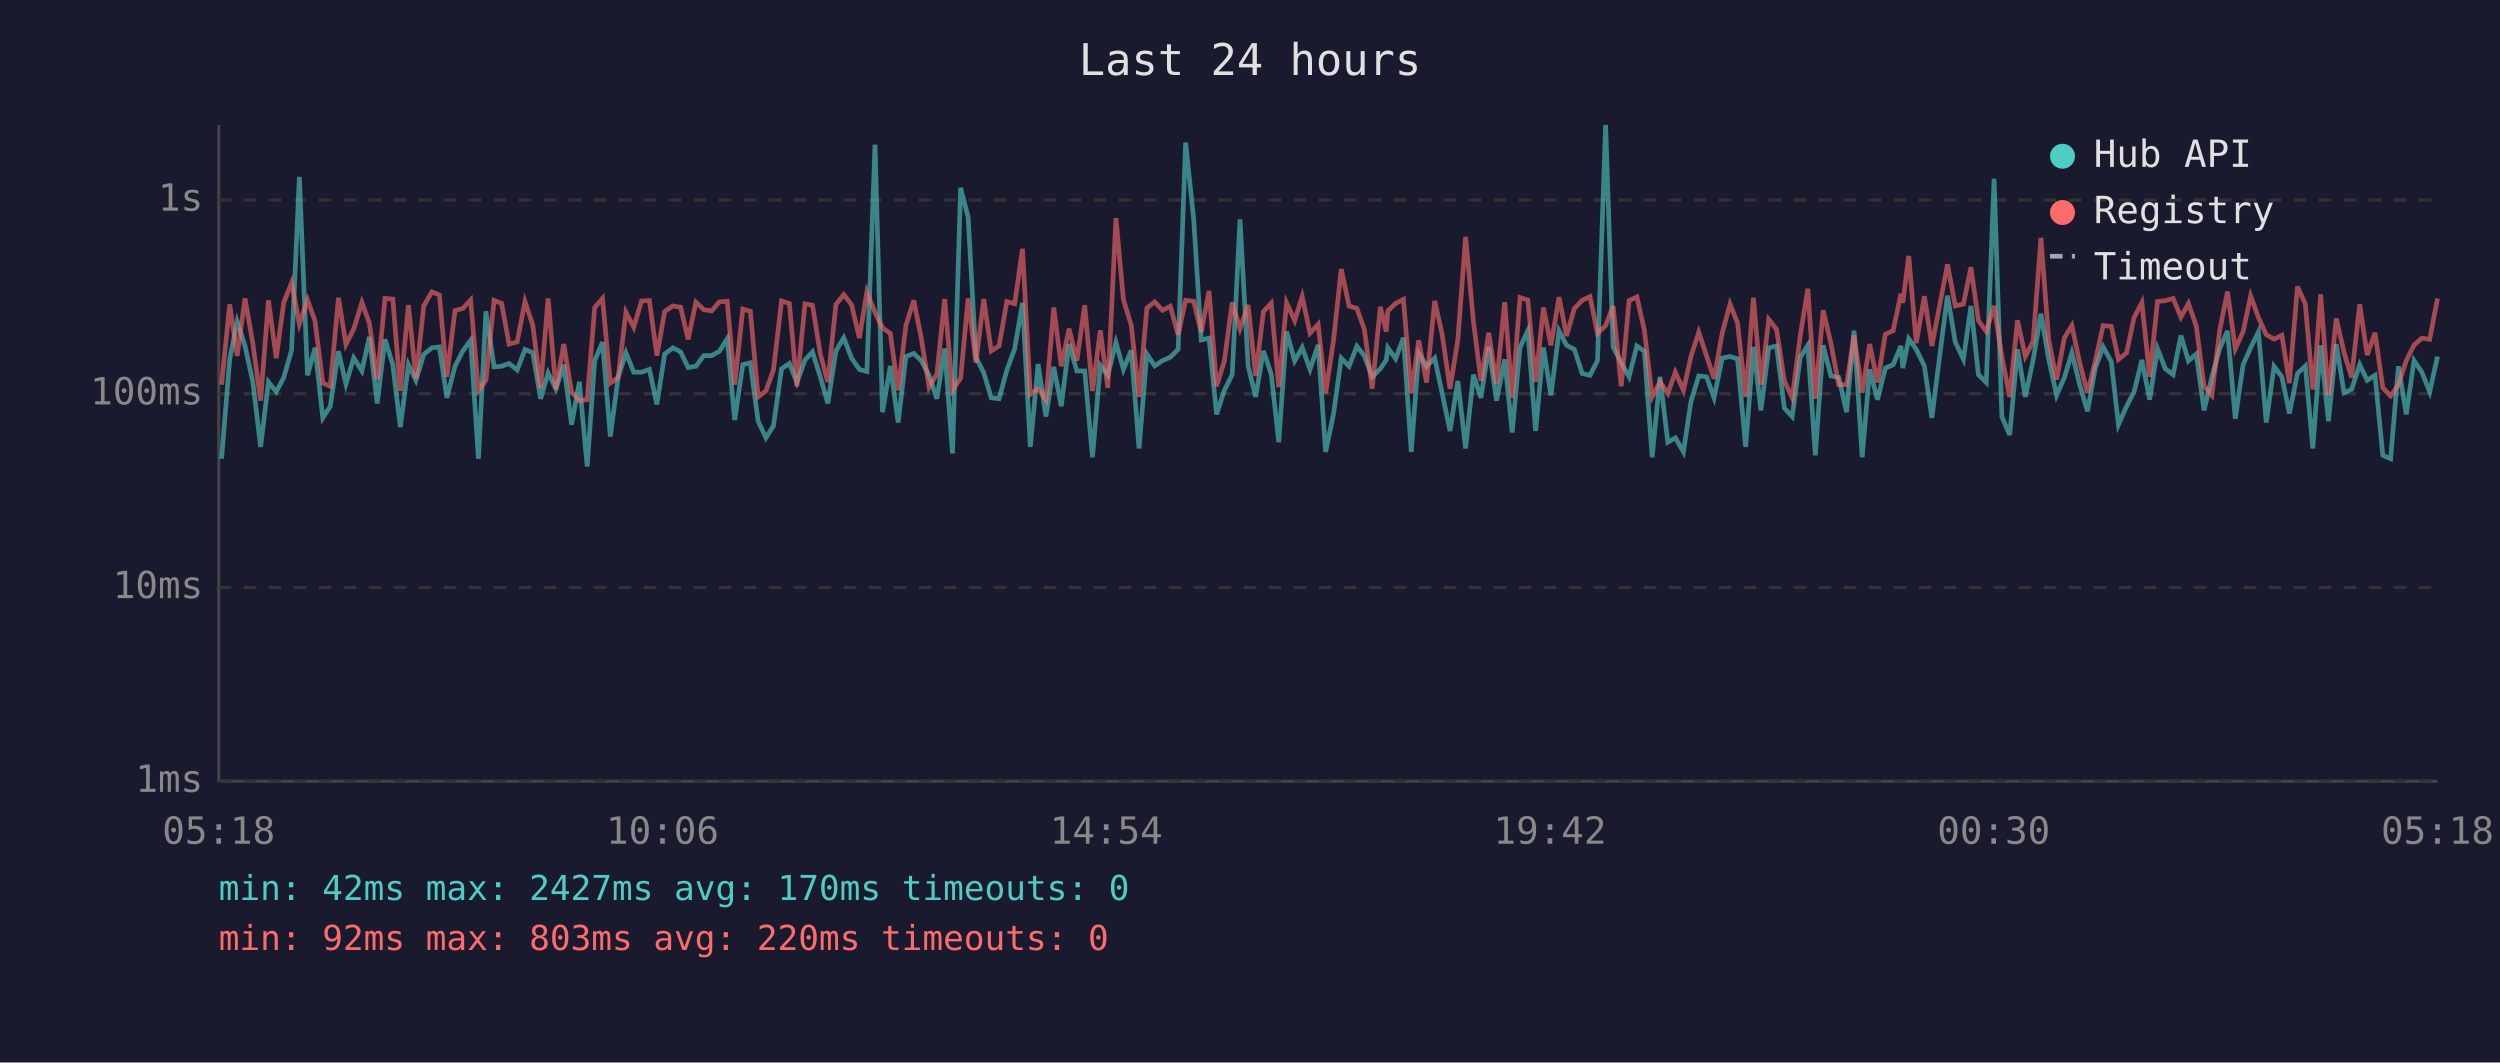
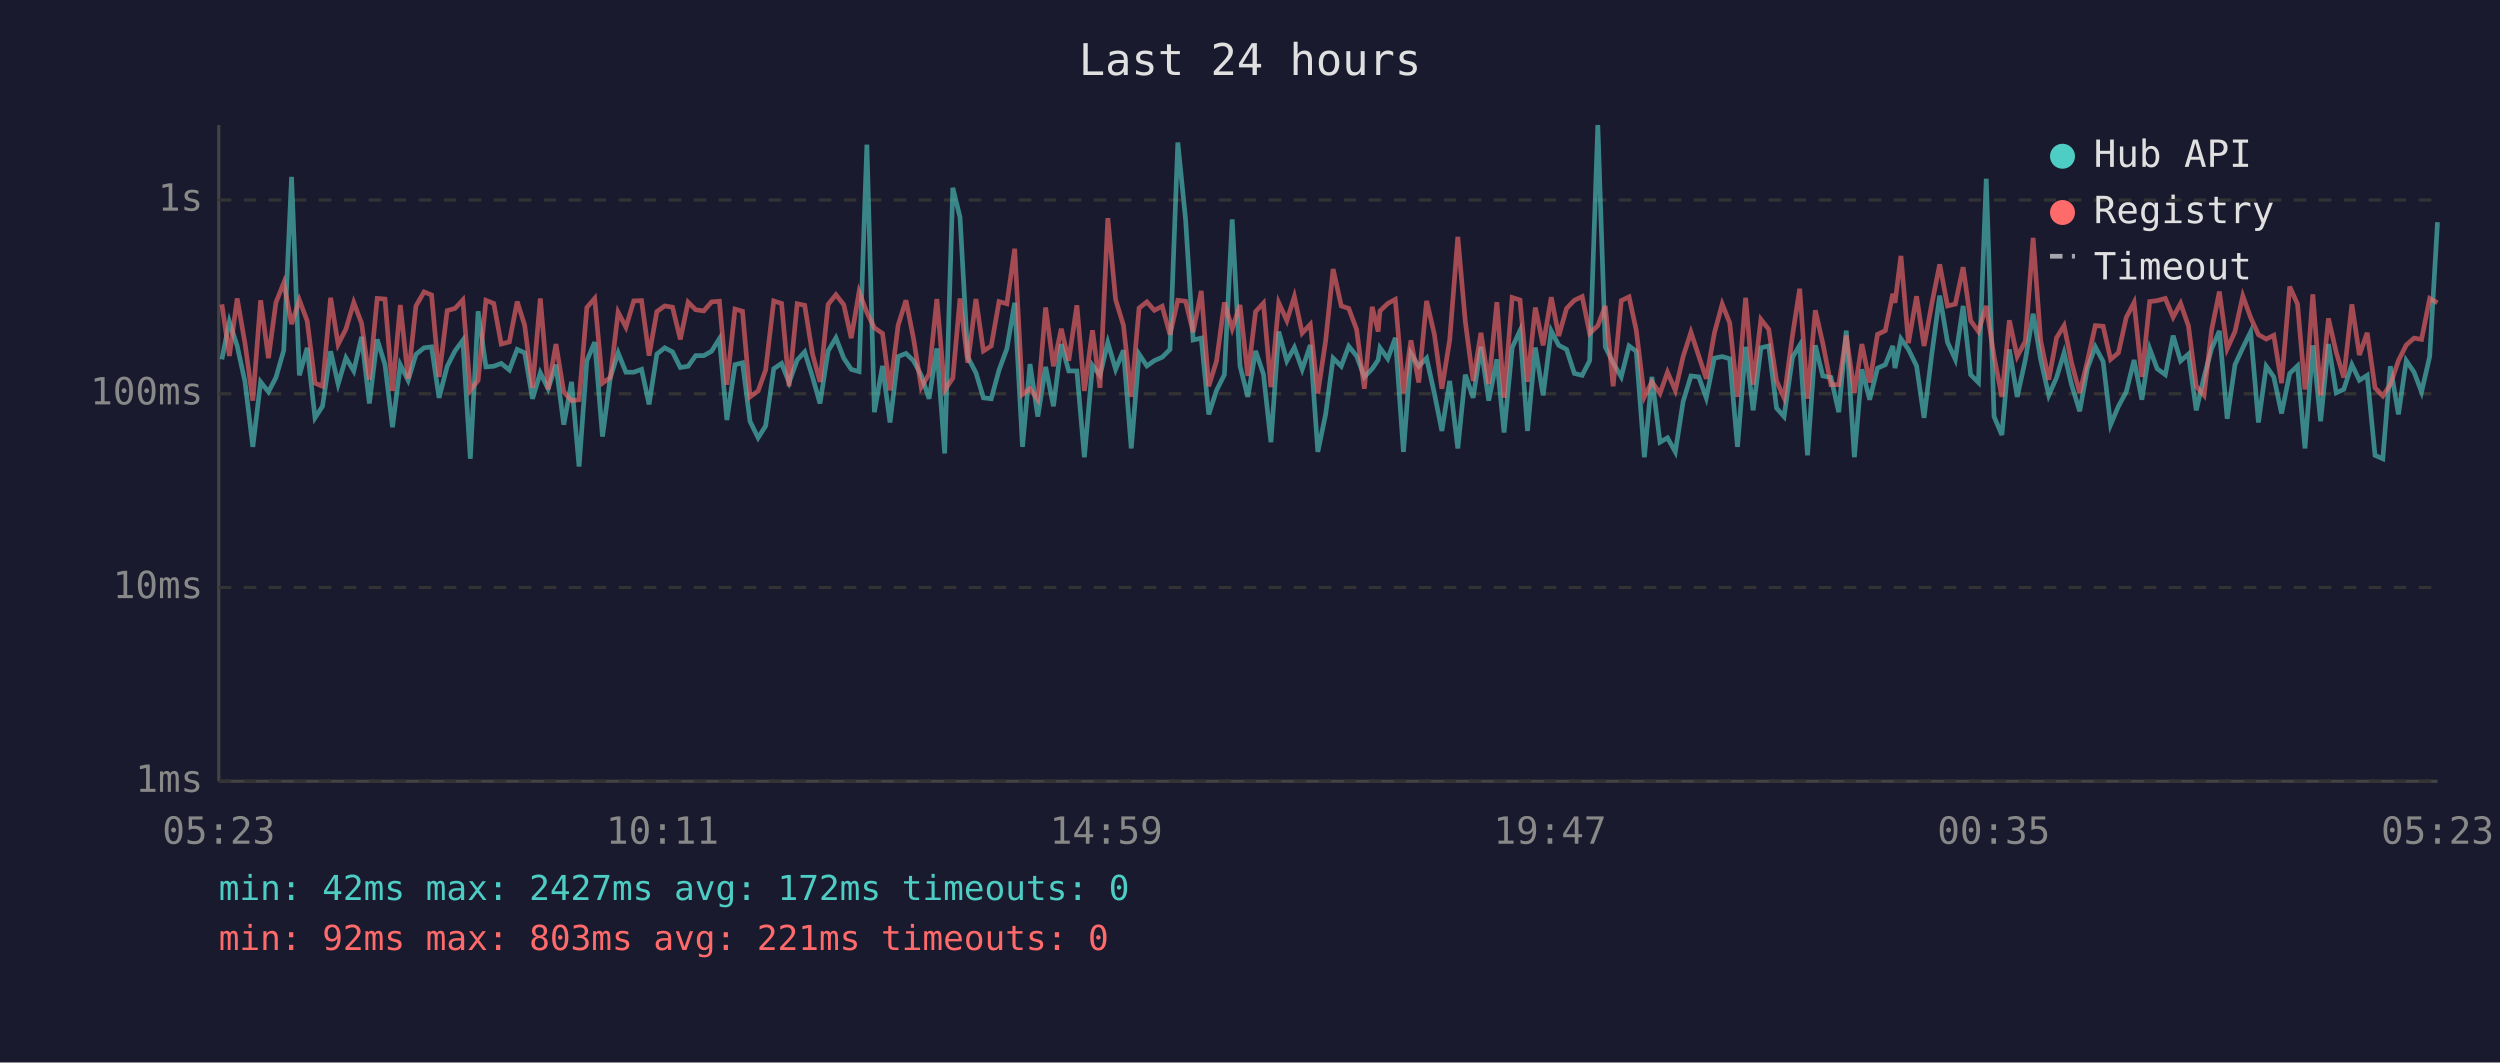
<svg xmlns="http://www.w3.org/2000/svg" viewBox="0 0 800 340" font-family="monospace" font-size="12">
  <rect width="800" height="340" fill="#1a1a2e" />
  <text x="400" y="24" fill="#e0e0e0" font-size="14" text-anchor="middle">Last 24 hours</text>
  <line x1="70" y1="40" x2="70" y2="250" stroke="#444" stroke-width="1" />
  <line x1="70" y1="250" x2="780" y2="250" stroke="#444" stroke-width="1" />
  <line x1="70" y1="250" x2="780" y2="250" stroke="#333" stroke-width="1" stroke-dasharray="4" />
  <text x="65" y="250" fill="#888" text-anchor="end" dominant-baseline="middle">1ms</text>
  <line x1="70" y1="188" x2="780" y2="188" stroke="#333" stroke-width="1" stroke-dasharray="4" />
  <text x="65" y="188" fill="#888" text-anchor="end" dominant-baseline="middle">10ms</text>
  <line x1="70" y1="126" x2="780" y2="126" stroke="#333" stroke-width="1" stroke-dasharray="4" />
  <text x="65" y="126" fill="#888" text-anchor="end" dominant-baseline="middle">100ms</text>
  <line x1="70" y1="64" x2="780" y2="64" stroke="#333" stroke-width="1" stroke-dasharray="4" />
  <text x="65" y="64" fill="#888" text-anchor="end" dominant-baseline="middle">1s</text>
-   <text x="70" y="270" fill="#888" text-anchor="middle">05:18</text>
-   <text x="212" y="270" fill="#888" text-anchor="middle">10:06</text>
-   <text x="354" y="270" fill="#888" text-anchor="middle">14:54</text>
-   <text x="496" y="270" fill="#888" text-anchor="middle">19:42</text>
-   <text x="638" y="270" fill="#888" text-anchor="middle">00:30</text>
-   <text x="780" y="270" fill="#888" text-anchor="middle">05:18</text>
-   <polyline points="70.9,146.8 73.5,115.0 75.9,102.9 78.4,110.7 80.9,122.2 83.4,143.0 85.9,122.2 88.4,125.4 90.8,120.8 93.3,112.1 95.8,56.6 98.4,120.1 100.8,111.3 103.3,133.7 105.7,130.0 108.3,112.4 110.7,122.9 113.2,114.5 115.8,118.7 118.2,107.8 120.7,129.1 123.2,108.6 125.7,116.7 128.1,136.7 130.7,116.7 133.1,121.7 135.6,113.4 138.2,111.3 140.6,111.0 143.0,127.3 145.6,117.2 148.1,112.3 150.6,108.9 153.1,146.8 155.5,99.6 158.1,117.4 160.5,117.2 162.9,116.3 165.5,118.4 168.0,111.8 170.5,112.9 173.0,127.6 175.4,119.3 177.9,124.4 180.4,116.7 182.9,135.9 185.4,122.2 187.9,149.3 190.3,115.4 192.8,109.5 195.3,139.7 197.8,120.8 200.3,112.9 202.8,119.1 205.3,119.1 207.8,118.2 210.2,129.4 212.7,113.3 215.3,111.3 217.8,112.6 220.2,117.6 222.7,117.2 225.2,113.8 227.7,113.8 230.2,112.4 232.7,108.4 235.1,134.4 237.7,116.7 240.1,116.1 242.6,134.8 245.1,140.1 247.5,136.3 250.1,118.0 252.6,116.3 255.0,122.4 257.6,115.2 260.0,112.6 262.5,120.6 264.9,129.1 267.5,112.3 270.0,108.1 272.5,114.6 275.0,118.2 277.4,118.9 280.0,46.3 282.4,131.9 284.9,117.1 287.4,135.2 289.9,114.1 292.4,113.1 294.8,115.4 297.3,120.1 299.8,127.6 302.3,111.5 304.8,145.1 307.4,60.1 309.8,69.5 312.3,114.3 314.8,119.3 317.2,127.3 319.7,127.6 322.2,118.4 324.7,111.6 327.2,96.9 329.7,143.0 332.2,116.5 334.7,133.3 337.2,117.4 339.6,130.0 342.1,110.1 344.6,118.7 347.1,118.7 349.6,146.3 352.1,116.9 354.5,120.1 357.1,109.6 359.5,118.2 362.0,112.1 364.5,143.5 367.0,113.3 369.5,117.1 372.0,115.4 374.5,114.3 377.0,111.8 379.4,45.6 382.0,70.4 384.4,108.8 386.9,108.2 389.3,132.6 391.8,124.9 394.3,119.9 396.8,70.2 399.4,117.1 401.8,127.0 404.3,112.3 406.8,119.7 409.2,141.5 411.7,106.1 414.3,115.5 416.7,111.2 419.2,118.2 421.8,110.4 424.2,144.6 426.7,132.6 429.2,114.6 431.7,117.2 434.2,110.8 436.6,113.9 439.1,120.6 441.7,118.0 443.6,115.2 444.1,111.3 446.6,114.8 449.1,108.1 451.6,144.6 454.0,113.1 456.5,117.2 459.1,114.6 461.5,125.9 464.0,137.9 466.5,121.9 469.0,143.5 471.5,119.9 473.9,127.3 476.4,111.0 478.9,128.2 481.5,115.0 483.9,138.4 486.4,111.2 488.9,105.8 491.4,137.9 493.9,111.2 496.3,126.5 498.9,105.9 501.3,110.5 503.8,111.8 506.3,119.5 508.8,120.1 511.2,115.4 513.8,40.0 516.2,111.0 518.8,116.1 521.3,120.6 523.8,110.7 526.2,112.4 528.7,146.3 531.2,120.6 533.7,141.5 536.1,140.1 538.7,144.6 541.1,128.5 543.6,120.3 546.1,120.6 548.5,127.3 551.1,114.6 553.6,114.1 556.0,114.8 558.6,143.0 561.1,111.0 563.5,131.3 566.0,111.3 568.5,110.7 571.0,130.6 573.5,133.3 576.1,114.3 578.5,110.5 580.9,145.7 583.4,110.5 585.9,120.3 588.4,120.8 590.9,131.9 593.3,105.8 595.9,146.3 598.3,118.2 600.8,127.9 603.3,117.8 605.8,116.7 608.3,110.7 608.9,117.8 610.8,108.4 613.2,111.8 615.8,117.1 618.2,133.7 620.8,113.1 623.2,94.6 625.7,109.5 628.3,115.0 630.7,97.9 633.1,119.9 635.6,122.4 638.1,57.2 640.6,133.3 643.1,139.2 645.6,111.8 648.1,127.0 650.6,115.2 653.1,100.4 655.6,115.0 658.1,126.5 660.6,120.8 663.0,112.9 665.5,123.1 668.0,131.6 670.5,117.8 673.0,111.0 675.6,115.7 677.9,135.9 680.5,130.0 682.9,125.4 685.4,115.2 687.9,127.9 690.4,111.6 692.9,118.0 695.4,119.9 697.9,107.4 700.3,115.5 702.8,113.3 705.3,131.3 707.8,120.6 710.3,111.6 712.8,105.9 715.3,134.0 717.8,116.7 720.2,111.3 722.7,106.2 725.2,135.2 727.7,117.2 730.2,120.6 732.6,132.3 735.2,119.5 737.7,117.1 740.1,143.5 740.6,136.7 742.6,110.5 745.1,134.8 747.6,110.1 750.1,125.7 752.5,124.6 755.1,116.7 757.5,121.7 760.0,120.1 762.5,145.7 765.0,146.8 767.5,117.2 770.0,132.6 772.5,115.4 775.0,119.1 777.5,125.4 780.0,114.1" fill="none" stroke="#4ecdc4" stroke-width="1.5" opacity="0.6" />
-   <polyline points="70.9,123.1 73.5,97.4 75.9,113.9 78.4,95.5 80.9,109.9 83.4,128.2 85.9,96.1 88.4,114.6 90.8,96.8 93.3,90.5 95.8,103.7 98.4,96.0 100.8,102.7 103.3,122.6 105.7,123.6 108.3,95.3 110.7,110.2 113.2,105.3 115.8,96.8 118.2,103.4 120.7,121.5 123.2,95.5 125.7,95.7 128.1,125.1 130.7,97.6 133.1,121.2 135.6,97.9 138.2,93.4 140.6,94.4 143.0,120.6 145.6,99.4 148.1,98.7 150.6,96.0 153.1,124.9 155.5,121.7 158.1,96.1 160.5,97.1 162.9,110.1 165.5,109.4 168.0,96.5 170.5,104.1 173.0,124.1 175.4,95.5 177.9,124.6 180.4,110.1 182.9,125.4 185.4,128.2 187.9,127.9 190.3,98.4 192.8,95.5 195.3,122.6 197.8,120.8 200.3,99.9 202.8,104.7 205.3,96.3 207.8,96.2 210.2,113.8 212.7,99.7 215.3,97.9 217.8,98.3 220.2,108.6 222.7,96.7 225.2,99.1 227.7,99.5 230.2,96.6 232.7,96.4 235.1,123.1 237.7,98.9 240.1,99.6 242.6,127.0 245.1,125.1 247.5,118.4 250.1,96.3 252.6,97.1 255.0,123.6 257.6,97.2 260.0,97.7 262.5,113.3 264.9,122.2 267.5,97.4 270.0,94.3 272.5,97.5 275.0,108.2 277.4,93.4 280.0,100.0 282.4,104.9 284.9,106.7 287.4,124.9 289.9,104.1 292.4,96.1 294.8,108.2 297.3,123.9 299.8,119.7 302.3,95.7 304.8,124.9 307.4,121.0 309.8,95.5 312.3,116.1 314.8,95.7 317.2,112.3 319.7,110.7 322.2,96.5 324.7,97.2 327.2,79.6 329.7,126.2 332.2,124.4 334.7,127.9 337.2,98.4 339.6,117.2 342.1,105.2 344.6,115.4 347.1,97.7 349.6,125.1 352.1,105.7 354.5,124.1 357.1,69.8 359.5,95.9 362.0,104.1 364.5,127.0 367.0,98.6 369.5,96.6 372.0,99.3 374.5,98.0 377.0,107.1 379.4,96.1 382.0,96.4 384.4,106.3 386.9,93.1 389.3,123.6 391.8,115.5 394.3,96.8 396.8,105.2 399.4,97.6 401.8,120.3 404.3,99.7 406.8,97.0 409.2,123.9 411.7,96.9 414.3,102.6 416.7,94.9 419.2,106.6 421.8,103.8 424.2,125.9 426.7,109.1 429.2,86.1 431.7,97.9 434.2,98.7 436.6,105.4 439.1,124.4 441.7,98.2 443.6,106.1 444.1,99.5 446.6,97.1 449.1,95.8 451.6,125.9 454.0,108.9 456.5,122.4 459.1,96.3 461.5,107.0 464.0,124.4 466.5,108.8 469.0,75.8 471.5,102.9 473.9,121.9 476.4,106.5 478.9,122.9 481.5,96.7 483.9,127.3 486.4,95.2 488.9,96.0 491.4,122.2 493.9,98.4 496.3,110.5 498.9,95.1 501.3,107.5 503.8,98.7 506.3,96.1 508.8,94.9 511.2,106.7 513.8,104.2 516.2,97.9 518.8,123.6 521.3,96.2 523.8,95.0 526.2,105.7 528.7,127.0 531.2,122.2 533.7,125.9 536.1,119.1 538.7,124.9 541.1,114.1 543.6,106.3 546.1,113.9 548.5,121.2 551.1,106.6 553.6,97.3 556.0,103.3 558.6,127.0 561.1,95.3 563.5,123.1 566.0,102.2 568.5,105.4 571.0,121.9 573.5,127.3 576.1,107.3 578.5,92.4 580.9,127.6 583.4,99.3 585.9,109.9 588.4,123.1 590.9,123.1 593.3,107.4 595.9,125.7 598.3,110.1 600.8,122.4 603.3,107.0 605.8,105.8 608.3,94.0 608.9,96.9 610.8,81.9 613.2,109.8 615.8,94.8 618.2,110.7 620.8,97.1 623.2,84.6 625.7,97.9 628.3,97.3 630.7,85.5 633.1,102.6 635.6,106.1 638.1,97.9 640.6,114.1 643.1,127.0 645.6,102.5 648.1,114.1 650.6,109.2 653.1,76.1 655.6,108.9 658.1,121.5 660.6,108.1 663.0,104.2 665.5,116.1 668.0,125.7 670.5,115.5 673.0,104.2 675.6,104.4 677.9,115.0 680.5,112.9 682.9,101.6 685.4,96.8 687.9,120.6 690.4,96.5 692.9,96.2 695.4,95.5 697.9,101.5 700.3,97.1 702.8,104.3 705.3,123.6 707.8,126.5 710.3,105.7 712.8,93.3 715.3,111.6 717.8,106.1 720.2,94.7 722.7,101.6 725.2,107.1 727.7,108.5 730.2,107.3 732.6,122.6 735.2,91.7 737.7,97.3 740.1,124.6 740.6,121.5 742.6,94.2 745.1,126.5 747.6,101.9 750.1,112.8 752.5,120.8 755.1,97.4 757.5,113.6 760.0,106.5 762.5,124.1 765.0,126.7 767.5,123.1 770.0,115.4 772.5,110.4 775.0,108.2 777.5,108.6 780.0,95.5" fill="none" stroke="#ff6b6b" stroke-width="1.5" opacity="0.6" />
+   <text x="70" y="270" fill="#888" text-anchor="middle">05:23</text>
+   <text x="212" y="270" fill="#888" text-anchor="middle">10:11</text>
+   <text x="354" y="270" fill="#888" text-anchor="middle">14:59</text>
+   <text x="496" y="270" fill="#888" text-anchor="middle">19:47</text>
+   <text x="638" y="270" fill="#888" text-anchor="middle">00:35</text>
+   <text x="780" y="270" fill="#888" text-anchor="middle">05:23</text>
+   <polyline points="71.0,115.0 73.4,102.9 75.9,110.7 78.4,122.2 80.9,143.0 83.4,122.2 85.9,125.4 88.3,120.8 90.8,112.1 93.3,56.6 95.8,120.1 98.3,111.3 100.8,133.7 103.2,130.0 105.8,112.4 108.2,122.9 110.7,114.5 113.2,118.7 115.7,107.8 118.2,129.1 120.7,108.6 123.2,116.7 125.6,136.7 128.1,116.7 130.6,121.7 133.1,113.4 135.7,111.3 138.1,111.0 140.5,127.3 143.1,117.2 145.6,112.3 148.1,108.9 150.5,146.8 153.0,99.6 155.5,117.4 158.0,117.2 160.4,116.3 163.0,118.4 165.5,111.8 167.9,112.9 170.4,127.6 172.9,119.3 175.4,124.4 177.9,116.7 180.4,135.9 182.9,122.2 185.3,149.3 187.8,115.4 190.3,109.5 192.8,139.7 195.3,120.8 197.8,112.9 200.3,119.1 202.8,119.1 205.3,118.2 207.7,129.4 210.2,113.3 212.7,111.3 215.2,112.6 217.7,117.6 220.2,117.2 222.6,113.8 225.2,113.8 227.7,112.4 230.2,108.4 232.6,134.4 235.2,116.7 237.6,116.1 240.0,134.8 242.6,140.1 245.0,136.3 247.6,118.0 250.1,116.3 252.5,122.4 255.1,115.2 257.5,112.6 260.0,120.6 262.4,129.1 265.0,112.3 267.5,108.1 270.0,114.6 272.4,118.2 274.9,118.9 277.4,46.3 279.8,131.9 282.4,117.1 284.8,135.2 287.4,114.1 289.9,113.1 292.3,115.4 294.8,120.1 297.3,127.6 299.8,111.5 302.3,145.1 304.9,60.1 307.2,69.5 309.7,114.3 312.3,119.3 314.7,127.3 317.2,127.6 319.7,118.4 322.2,111.6 324.7,96.9 327.2,143.0 329.6,116.5 332.1,133.3 334.6,117.4 337.1,130.0 339.6,110.1 342.0,118.7 344.6,118.7 347.0,146.3 349.6,116.9 352.0,120.1 354.5,109.6 357.0,118.2 359.5,112.1 362.0,143.5 364.5,113.3 367.0,117.1 369.4,115.4 371.9,114.3 374.4,111.8 376.9,45.6 379.4,70.4 381.8,108.8 384.4,108.2 386.8,132.6 389.3,124.9 391.8,119.9 394.3,70.2 396.8,117.1 399.3,127.0 401.8,112.3 404.3,119.7 406.7,141.5 409.2,106.1 411.8,115.5 414.2,111.2 416.7,118.2 419.3,110.4 421.7,144.6 424.2,132.6 426.6,114.6 429.2,117.2 431.6,110.8 434.1,113.9 436.6,120.6 439.1,118.0 441.0,115.2 441.6,111.3 444.1,114.8 446.5,108.1 449.1,144.6 451.5,113.1 454.0,117.2 456.5,114.6 459.0,125.9 461.4,137.9 463.9,121.9 466.5,143.5 468.9,119.9 471.4,127.3 473.9,111.0 476.4,128.2 479.0,115.0 481.3,138.4 483.9,111.2 486.4,105.8 488.8,137.9 491.3,111.2 493.8,126.5 496.4,105.9 498.8,110.5 501.3,111.8 503.8,119.5 506.3,120.1 508.7,115.4 511.3,40.0 513.7,111.0 516.2,116.1 518.8,120.6 521.3,110.7 523.6,112.4 526.2,146.3 528.6,120.6 531.2,141.5 533.6,140.1 536.1,144.6 538.6,128.5 541.1,120.3 543.6,120.6 546.0,127.3 548.6,114.6 551.1,114.1 553.5,114.8 556.0,143.0 558.6,111.0 561.0,131.3 563.5,111.3 566.0,110.7 568.5,130.6 570.9,133.3 573.6,114.3 575.9,110.5 578.4,145.7 580.9,110.5 583.3,120.3 585.9,120.8 588.4,131.9 590.8,105.8 593.4,146.3 595.8,118.2 598.3,127.9 600.8,117.8 603.3,116.7 605.7,110.7 606.4,117.8 608.3,108.4 610.7,111.8 613.3,117.1 615.7,133.7 618.2,113.1 620.7,94.6 623.2,109.5 625.7,115.0 628.2,97.9 630.6,119.9 633.1,122.4 635.6,57.2 638.1,133.3 640.6,139.2 643.0,111.8 645.5,127.0 648.1,115.2 650.6,100.4 653.0,115.0 655.6,126.5 658.1,120.8 660.5,112.9 662.9,123.1 665.5,131.6 668.0,117.8 670.5,111.0 673.0,115.7 675.4,135.9 677.9,130.0 680.4,125.4 682.9,115.2 685.4,127.9 687.9,111.6 690.3,118.0 692.9,119.9 695.4,107.4 697.8,115.5 700.3,113.3 702.8,131.3 705.3,120.6 707.7,111.6 710.2,105.9 712.7,134.0 715.2,116.7 717.7,111.3 720.2,106.2 722.7,135.2 725.2,117.2 727.6,120.6 730.1,132.3 732.7,119.5 735.2,117.1 737.6,143.5 738.1,136.7 740.1,110.5 742.6,134.8 745.1,110.1 747.6,125.7 750.0,124.6 752.6,116.7 755.0,121.7 757.5,120.1 760.0,145.7 762.5,146.8 764.9,117.2 767.5,132.6 770.0,115.4 772.5,119.1 774.9,125.4 777.5,114.1 780.0,71.1" fill="none" stroke="#4ecdc4" stroke-width="1.5" opacity="0.6" />
+   <polyline points="71.0,97.4 73.4,113.9 75.9,95.5 78.4,109.9 80.9,128.2 83.4,96.1 85.9,114.6 88.3,96.8 90.8,90.5 93.3,103.7 95.8,96.0 98.3,102.7 100.8,122.6 103.2,123.6 105.8,95.3 108.2,110.2 110.7,105.3 113.2,96.8 115.7,103.4 118.2,121.5 120.7,95.5 123.2,95.7 125.6,125.1 128.1,97.6 130.6,121.2 133.1,97.9 135.7,93.4 138.1,94.4 140.5,120.6 143.1,99.4 145.6,98.7 148.1,96.0 150.5,124.9 153.0,121.7 155.5,96.1 158.0,97.1 160.4,110.1 163.0,109.4 165.5,96.5 167.9,104.1 170.4,124.1 172.9,95.5 175.4,124.6 177.9,110.1 180.4,125.4 182.9,128.2 185.3,127.9 187.8,98.4 190.3,95.5 192.8,122.6 195.3,120.8 197.8,99.9 200.3,104.7 202.8,96.3 205.3,96.2 207.7,113.8 210.2,99.7 212.7,97.9 215.2,98.3 217.7,108.6 220.2,96.7 222.6,99.1 225.2,99.5 227.7,96.6 230.2,96.4 232.6,123.1 235.2,98.9 237.6,99.6 240.0,127.0 242.6,125.1 245.0,118.4 247.6,96.3 250.1,97.1 252.5,123.6 255.1,97.2 257.5,97.7 260.0,113.3 262.4,122.2 265.0,97.4 267.5,94.3 270.0,97.5 272.4,108.2 274.9,93.4 277.4,100.0 279.8,104.9 282.4,106.7 284.8,124.9 287.4,104.1 289.9,96.1 292.3,108.2 294.8,123.9 297.3,119.7 299.8,95.7 302.3,124.9 304.9,121.0 307.2,95.5 309.7,116.1 312.3,95.7 314.7,112.3 317.2,110.7 319.7,96.5 322.2,97.2 324.7,79.6 327.2,126.2 329.6,124.4 332.1,127.9 334.6,98.4 337.1,117.2 339.6,105.2 342.0,115.4 344.6,97.7 347.0,125.1 349.6,105.7 352.0,124.1 354.5,69.8 357.0,95.9 359.5,104.1 362.0,127.0 364.5,98.6 367.0,96.6 369.4,99.3 371.9,98.0 374.4,107.1 376.9,96.1 379.4,96.4 381.8,106.3 384.4,93.1 386.8,123.6 389.3,115.5 391.8,96.8 394.3,105.2 396.8,97.6 399.3,120.3 401.8,99.7 404.3,97.0 406.7,123.9 409.2,96.9 411.8,102.6 414.2,94.9 416.7,106.6 419.3,103.8 421.7,125.9 424.2,109.1 426.6,86.1 429.2,97.9 431.6,98.7 434.1,105.4 436.6,124.4 439.1,98.2 441.0,106.1 441.6,99.5 444.1,97.1 446.5,95.8 449.1,125.9 451.5,108.9 454.0,122.4 456.5,96.3 459.0,107.0 461.4,124.4 463.9,108.8 466.5,75.8 468.9,102.9 471.4,121.9 473.9,106.5 476.4,122.9 479.0,96.7 481.3,127.3 483.9,95.2 486.4,96.0 488.8,122.2 491.3,98.4 493.8,110.5 496.4,95.1 498.8,107.5 501.3,98.7 503.8,96.1 506.3,94.9 508.7,106.7 511.3,104.2 513.7,97.9 516.2,123.6 518.8,96.2 521.3,95.0 523.6,105.7 526.2,127.0 528.6,122.2 531.2,125.9 533.6,119.1 536.1,124.9 538.6,114.1 541.1,106.3 543.6,113.9 546.0,121.2 548.6,106.6 551.1,97.3 553.5,103.3 556.0,127.0 558.6,95.3 561.0,123.1 563.5,102.2 566.0,105.4 568.5,121.9 570.9,127.3 573.6,107.3 575.9,92.4 578.4,127.6 580.9,99.3 583.3,109.9 585.9,123.1 588.4,123.1 590.8,107.4 593.4,125.7 595.8,110.1 598.3,122.4 600.8,107.0 603.3,105.8 605.7,94.0 606.4,96.9 608.3,81.9 610.7,109.8 613.3,94.8 615.7,110.7 618.2,97.1 620.7,84.6 623.2,97.9 625.7,97.3 628.2,85.5 630.6,102.6 633.1,106.1 635.6,97.9 638.1,114.1 640.6,127.0 643.0,102.5 645.5,114.1 648.1,109.2 650.6,76.1 653.0,108.9 655.6,121.5 658.1,108.1 660.5,104.2 662.9,116.1 665.5,125.7 668.0,115.5 670.5,104.2 673.0,104.4 675.4,115.0 677.9,112.9 680.4,101.6 682.9,96.8 685.4,120.6 687.9,96.5 690.3,96.2 692.9,95.5 695.4,101.5 697.8,97.1 700.3,104.3 702.8,123.6 705.3,126.5 707.7,105.7 710.2,93.3 712.7,111.6 715.2,106.1 717.7,94.7 720.2,101.6 722.7,107.1 725.2,108.5 727.6,107.3 730.1,122.6 732.7,91.7 735.2,97.3 737.6,124.6 738.1,121.5 740.1,94.2 742.6,126.5 745.1,101.9 747.6,112.8 750.0,120.8 752.6,97.4 755.0,113.6 757.5,106.5 760.0,124.1 762.5,126.7 764.9,123.1 767.5,115.4 770.0,110.4 772.5,108.2 774.9,108.6 777.5,95.5 780.0,96.9" fill="none" stroke="#ff6b6b" stroke-width="1.5" opacity="0.6" />
  <circle cx="660" cy="50" r="4" fill="#4ecdc4" />
  <text x="670" y="50" fill="#e0e0e0" dominant-baseline="middle">Hub API</text>
  <circle cx="660" cy="68" r="4" fill="#ff6b6b" />
  <text x="670" y="68" fill="#e0e0e0" dominant-baseline="middle">Registry</text>
  <line x1="656" y1="82" x2="664" y2="82" stroke="#e0e0e0" stroke-width="1.5" stroke-dasharray="4,3" opacity="0.7" />
  <text x="670" y="86" fill="#e0e0e0" dominant-baseline="middle">Timeout</text>
-   <text x="70" y="288" fill="#4ecdc4" font-size="11">min: 42ms  max: 2427ms  avg: 170ms  timeouts: 0</text>
-   <text x="70" y="304" fill="#ff6b6b" font-size="11">min: 92ms  max: 803ms  avg: 220ms  timeouts: 0</text>
+   <text x="70" y="288" fill="#4ecdc4" font-size="11">min: 42ms  max: 2427ms  avg: 172ms  timeouts: 0</text>
+   <text x="70" y="304" fill="#ff6b6b" font-size="11">min: 92ms  max: 803ms  avg: 221ms  timeouts: 0</text>
</svg>
